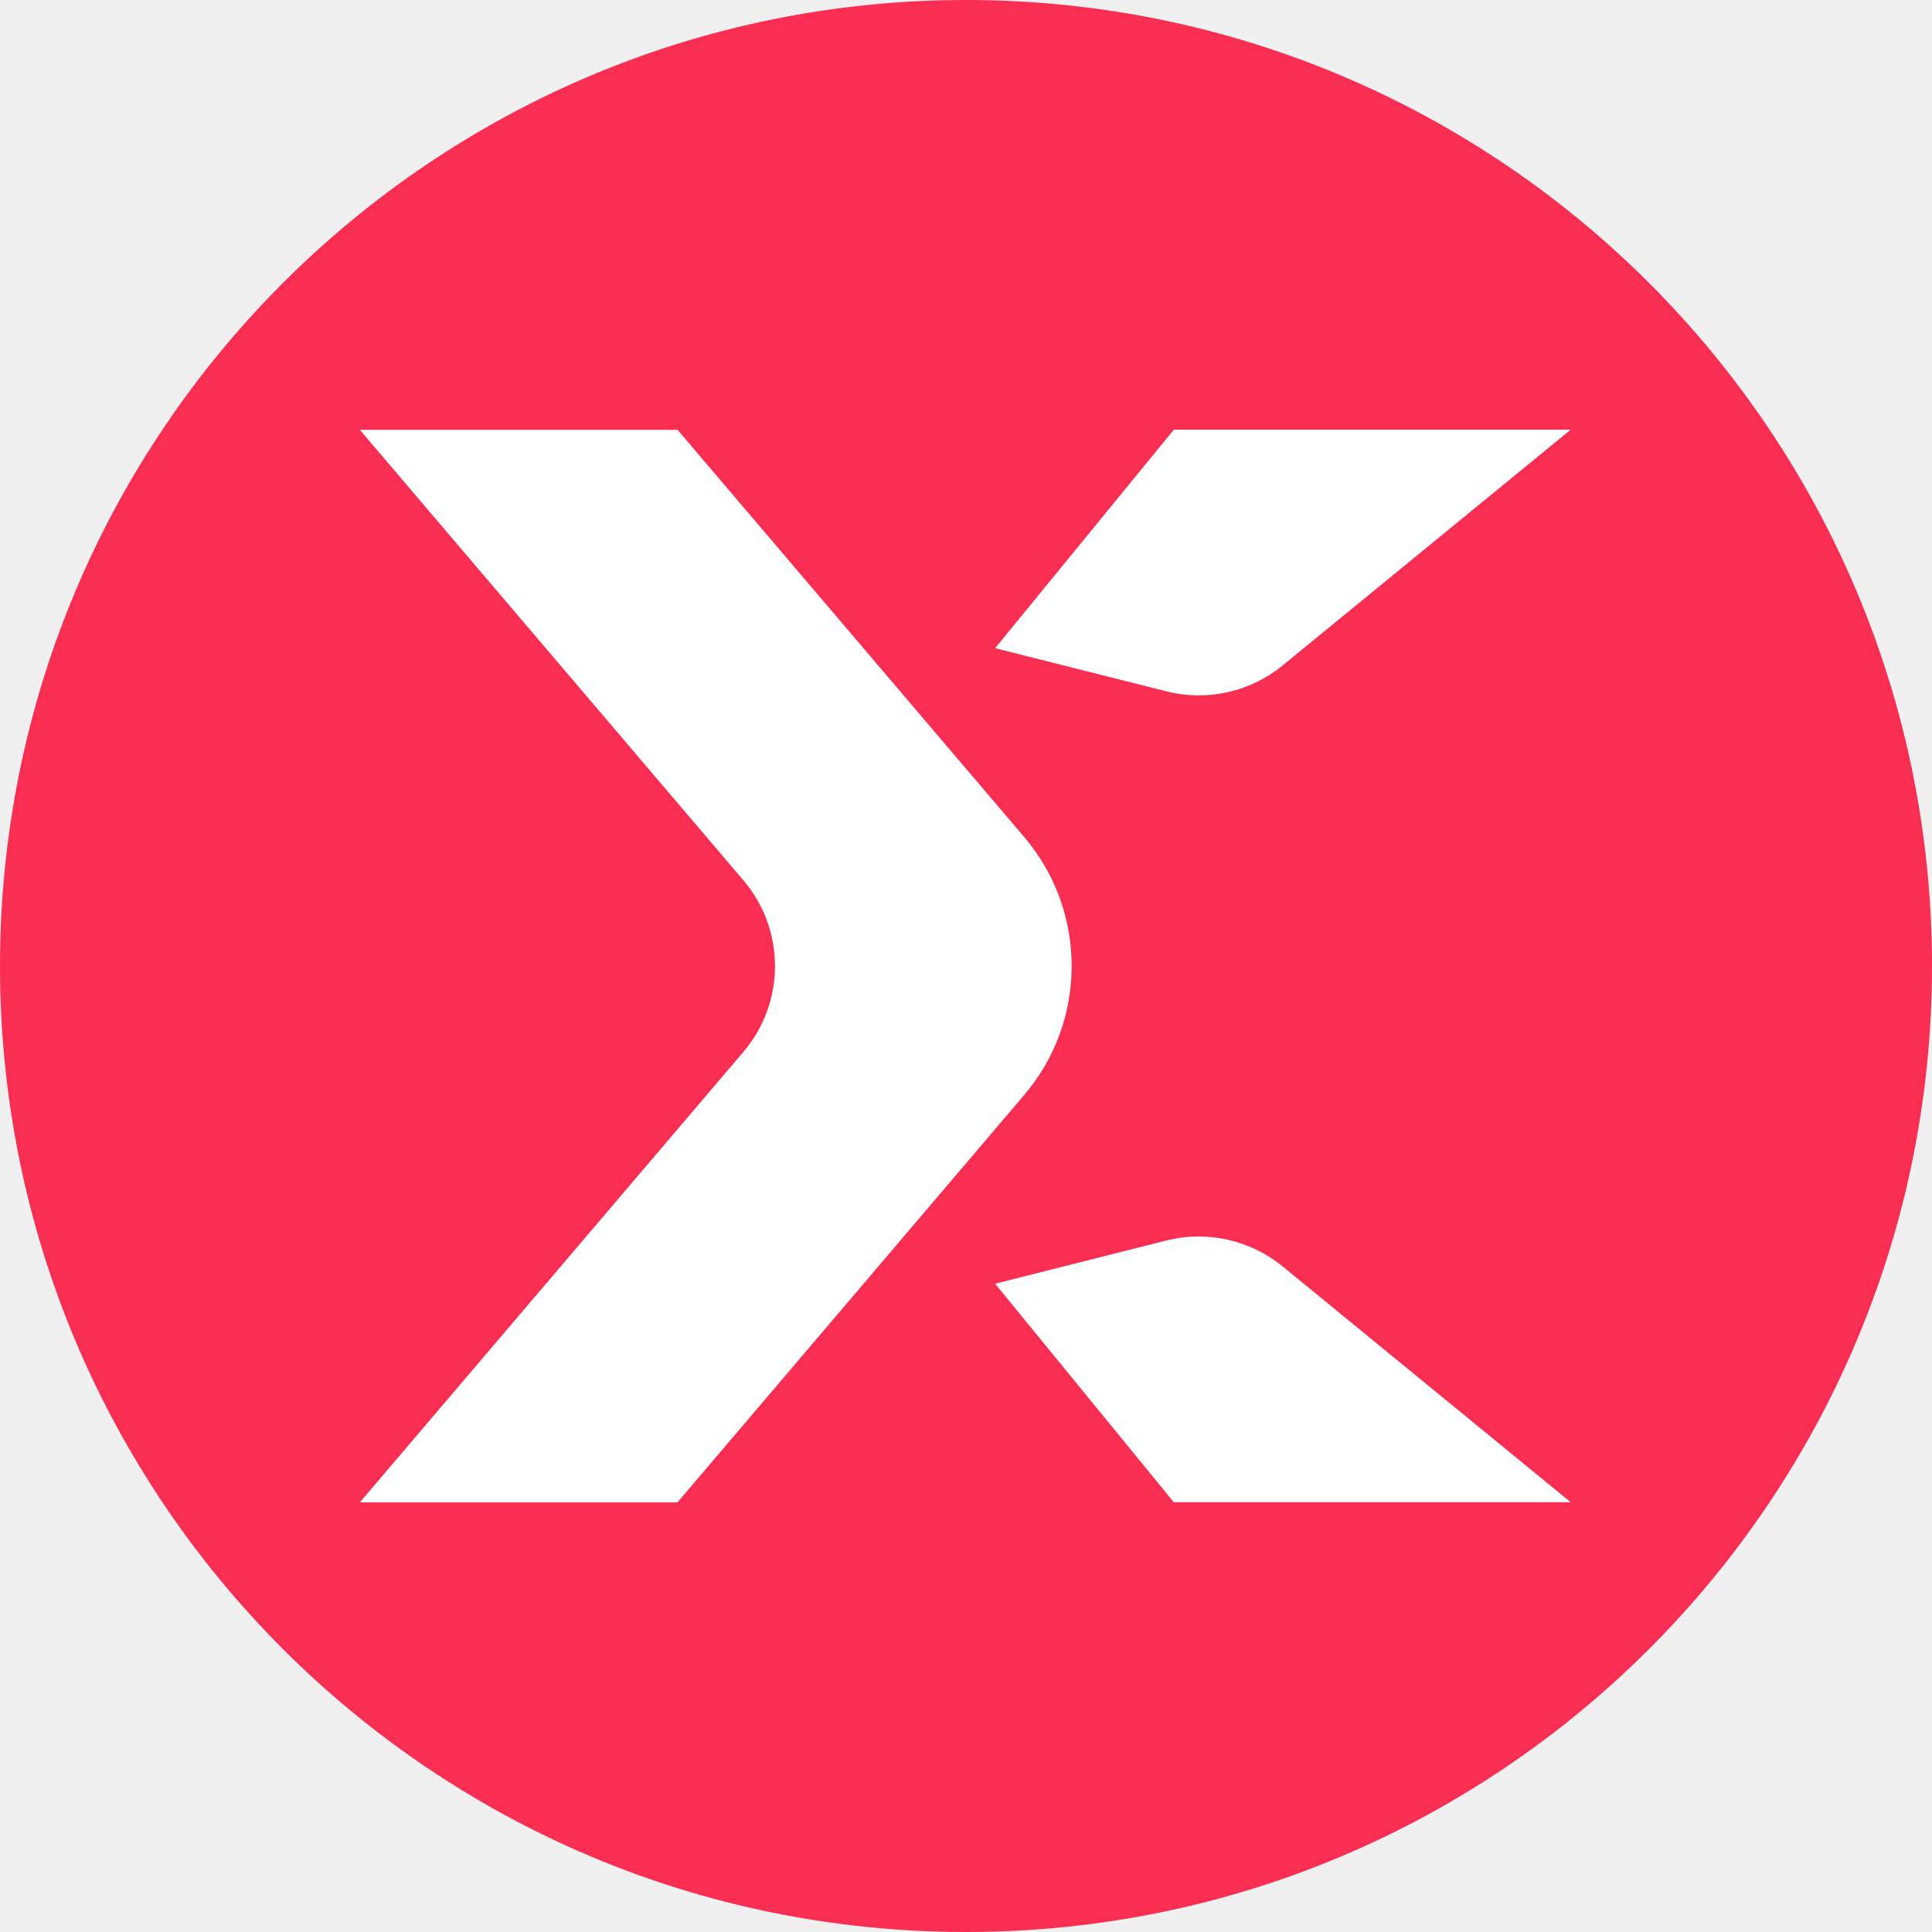
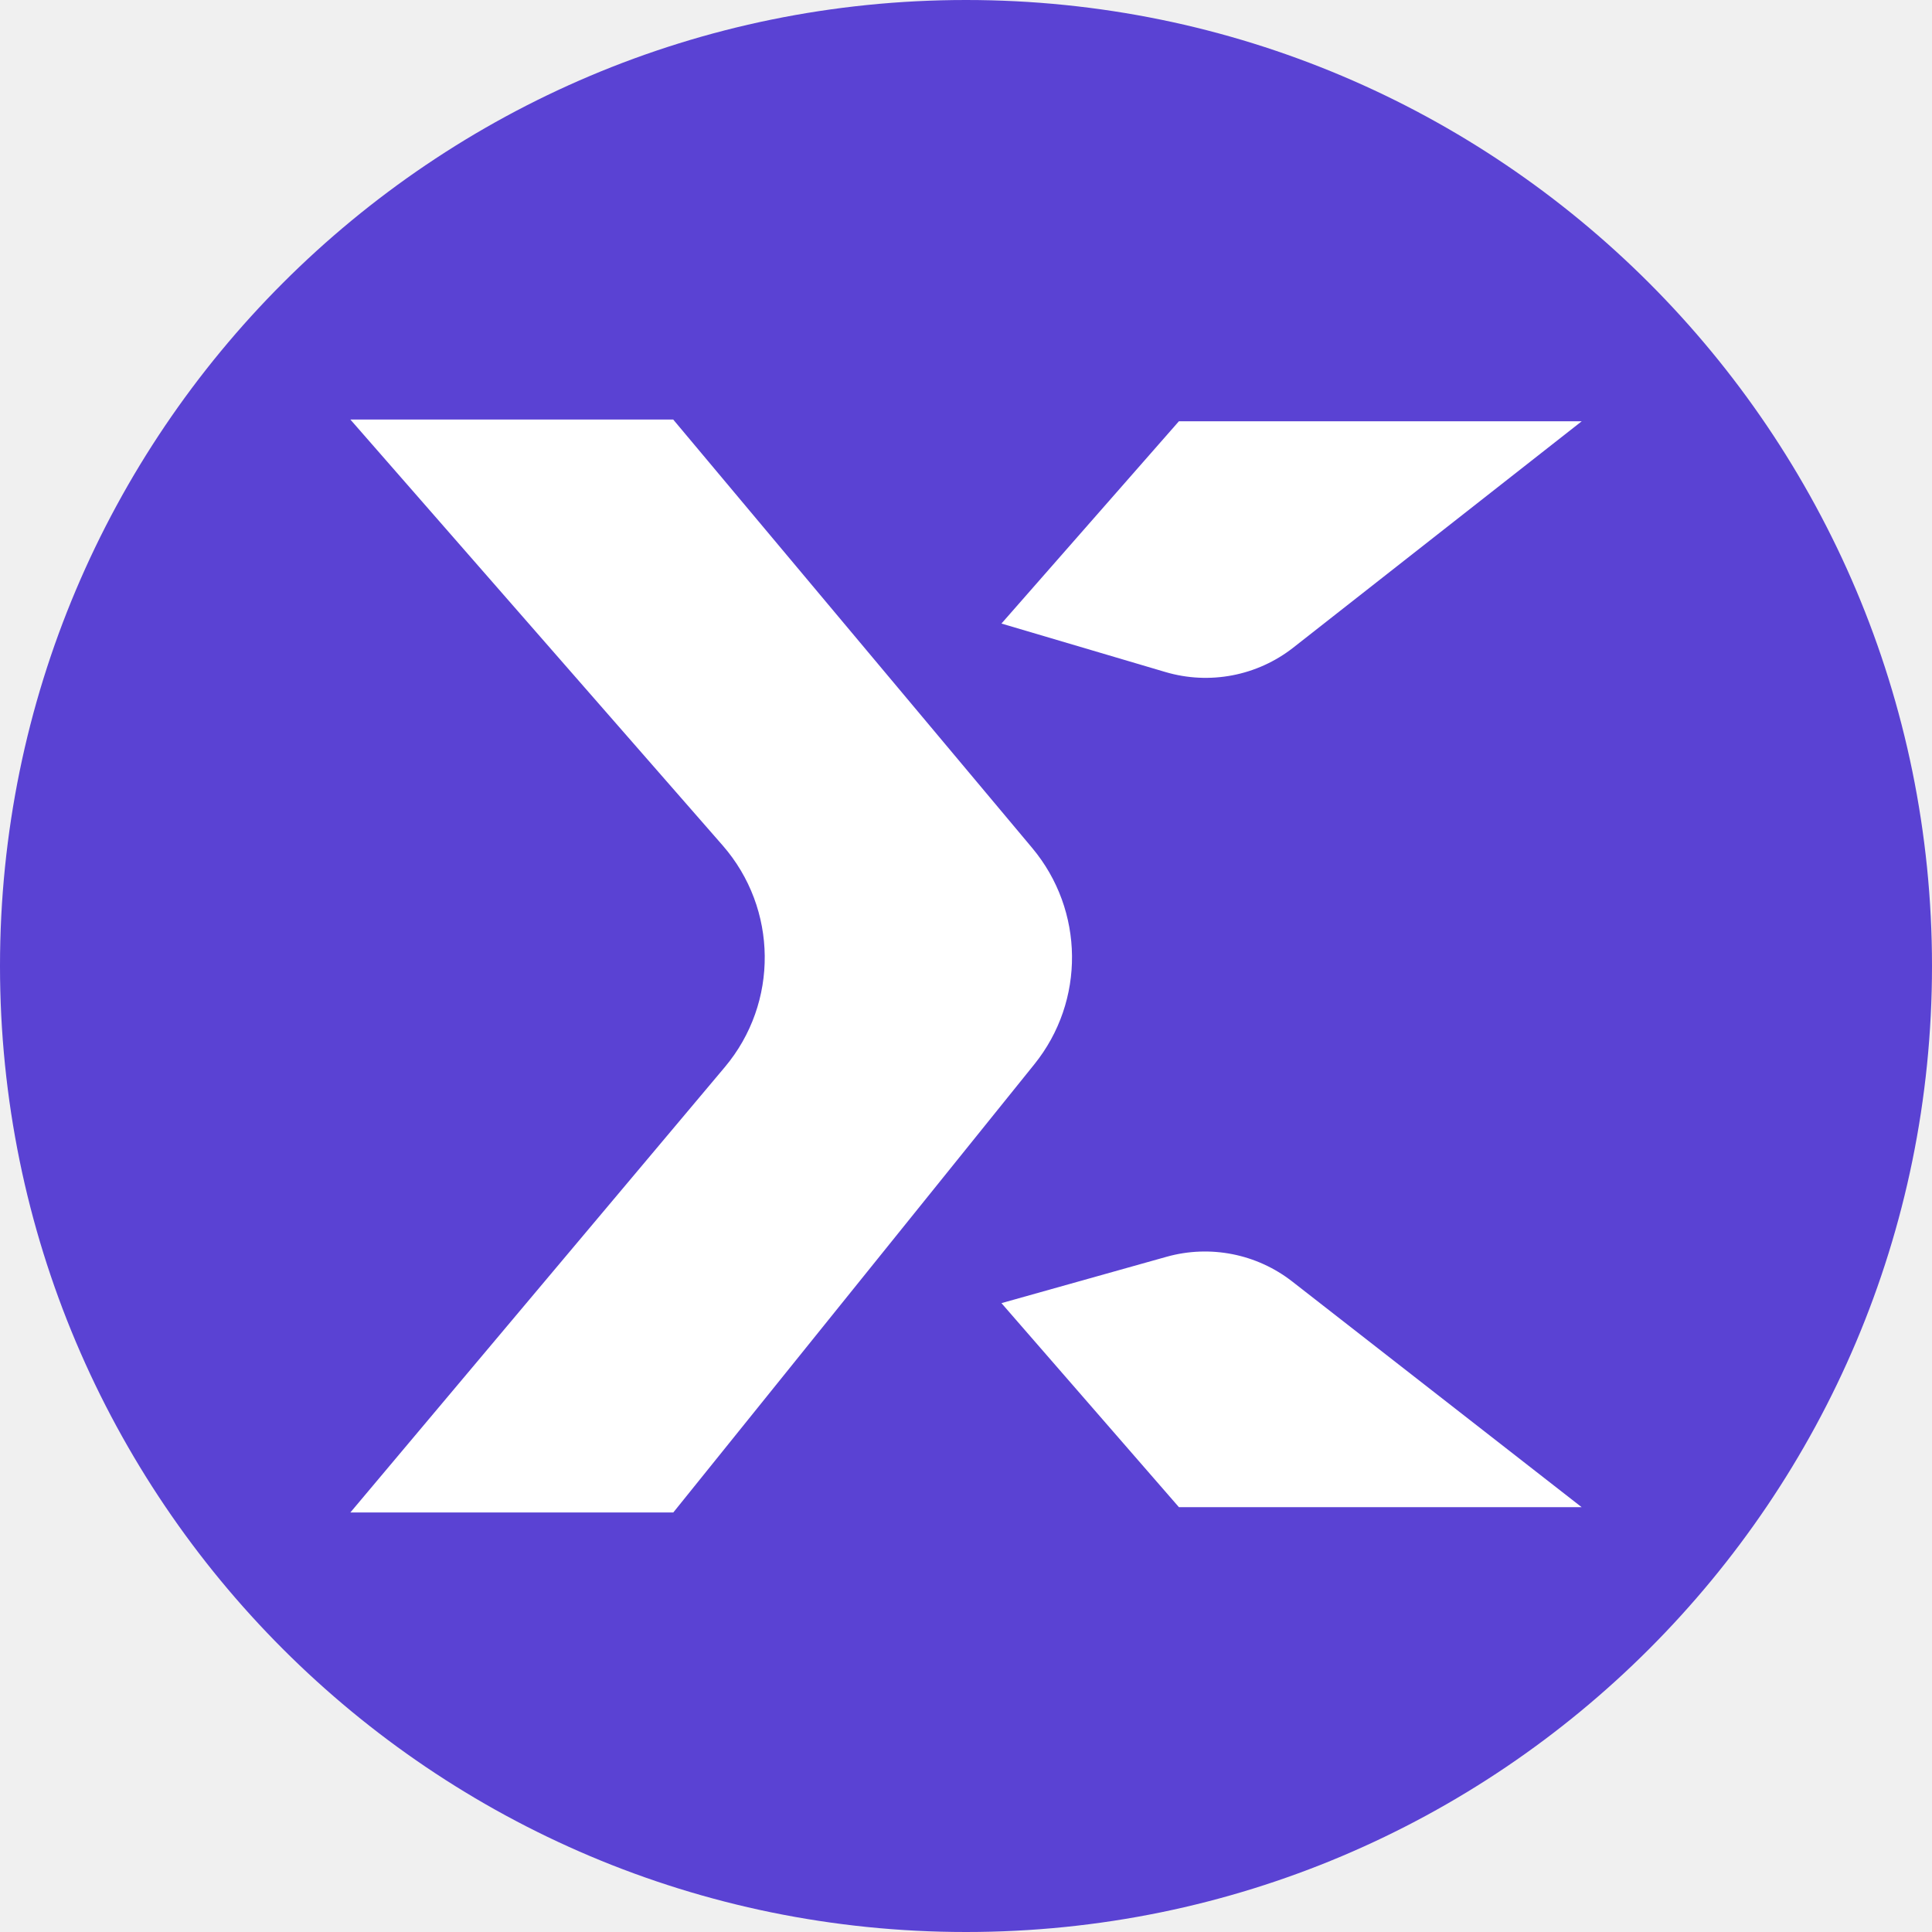
- <svg xmlns="http://www.w3.org/2000/svg" viewBox="0 0 40 40">
-   <g fill-rule="evenodd">
-     <circle cx="19.583" cy="20.417" r="17.917" fill="#FFF" />
-     <path fill="#FA2E53" d="m116.184 14.608-3.398 2.782a1.56 1.56 0 0 1-1.371.306l-2.02-.51 2.106-2.578zM71.7 19.764c-1.375 0-2.376 1.01-2.376 2.448 0 1.436 1 2.473 2.376 2.473 1.386 0 2.333-1.035 2.333-2.473s-.949-2.448-2.333-2.448m41.086 4.715 3.398 2.783H111.5l-2.106-2.579 2.02-.51c.48-.12.988-.006 1.371.306m-7.14-9.871 4.094 4.808a2.345 2.345 0 0 1 0 3.04l-4.094 4.808H101.9l4.523-5.314a1.56 1.56 0 0 0 0-2.026L101.9 14.61h3.746zm-8.326 2.344c1.895 0 3.643 1.014 3.643 3.75v6.562h-2.81v-5.859c0-.952-.549-1.641-1.64-1.641s-1.64.75-1.64 1.641v5.859H91.83v-5.859c0-.952-.53-1.641-1.64-1.641-1.07 0-1.639.73-1.639 1.641v5.859H85.51V17.185h2.81v1.172c.504-.891 1.85-1.405 2.94-1.405 1.434 0 2.41.648 2.914 1.64.786-1.133 1.795-1.64 3.147-1.64m-13.635 0c.14 0 .286.011.416.025v3.021a4 4 0 0 0-.548-.027c-1.23 0-2.497.833-2.497 2.839v4.454h-3.042V17.185h3.044v1.406c.525-1.132 1.821-1.639 2.627-1.639m-11.994 0c2.969 0 5.385 2.204 5.385 5.287 0 3.081-2.416 5.259-5.385 5.259-2.95 0-5.386-2.203-5.386-5.286 0-3.08 2.436-5.26 5.386-5.26m-8.196-2.577v2.812h1.64V20h-1.64v3.515c0 .831.426 1.081 1.093 1.081.322 0 .6-.064.782-.144v2.606c-.365.182-.904.442-1.875.442 0 0-.778-.005-1.17-.155-1.014-.392-1.874-1.015-1.874-3.125v-9.843h3.044zM53.66 12.5c2.4 0 3.935.96 4.683 2.108l-1.874 2.109c-.426-.52-1.074-1.405-2.81-1.405-1.19 0-2.005.85-2.005 1.64 0 .688.6 1.12 1.535 1.354 0 0 1.4.367 1.875.469 2.707.59 3.98 2.395 3.98 4.035 0 2.344-1.976 4.687-5.386 4.687-2.462 0-3.788-1.103-4.682-2.344l1.875-2.11c.569.66 1.405 1.64 3.043 1.64 1.25 0 1.874-.748 1.874-1.64 0-.729-.66-1.343-1.64-1.563-.468-.104-1.4-.339-1.874-.442-2.407-.522-3.746-1.958-3.746-4.086 0-2.714 2.408-4.452 5.152-4.452M20 0C8.955 0 0 8.954 0 20s8.955 20 20 20 20-8.955 20-20S31.045 0 20 0m-5.974 31.105H7.45l7.94-9.325a2.74 2.74 0 0 0 0-3.556L7.45 8.899h6.575v-.003l7.183 8.437a4.12 4.12 0 0 1 0 5.334zm10.276-.003-3.699-4.524 3.548-.896a2.75 2.75 0 0 1 2.404.537l5.965 4.883zm2.253-17.324a2.74 2.74 0 0 1-2.404.536l-3.548-.894 3.7-4.524h8.217z" />
-   </g>
+ <svg xmlns="http://www.w3.org/2000/svg" fill="none" viewBox="0 0 20 20">
+   <circle cx="10" cy="10" r="10" fill="#5A42D3" />
+   <path fill="#fff" d="M3.627 4.343h3.342l3.717 4.436c.54.646.55 1.583.021 2.239L6.97 15.657H3.627l3.876-4.61c.56-.666.55-1.64-.022-2.295zm6.74 2.112 1.837-2.094h4.17l-2.986 2.343a1.47 1.47 0 0 1-1.323.253zm0 7.035 1.71-.48a1.47 1.47 0 0 1 1.3.256l2.996 2.336h-4.169z" />
</svg>
